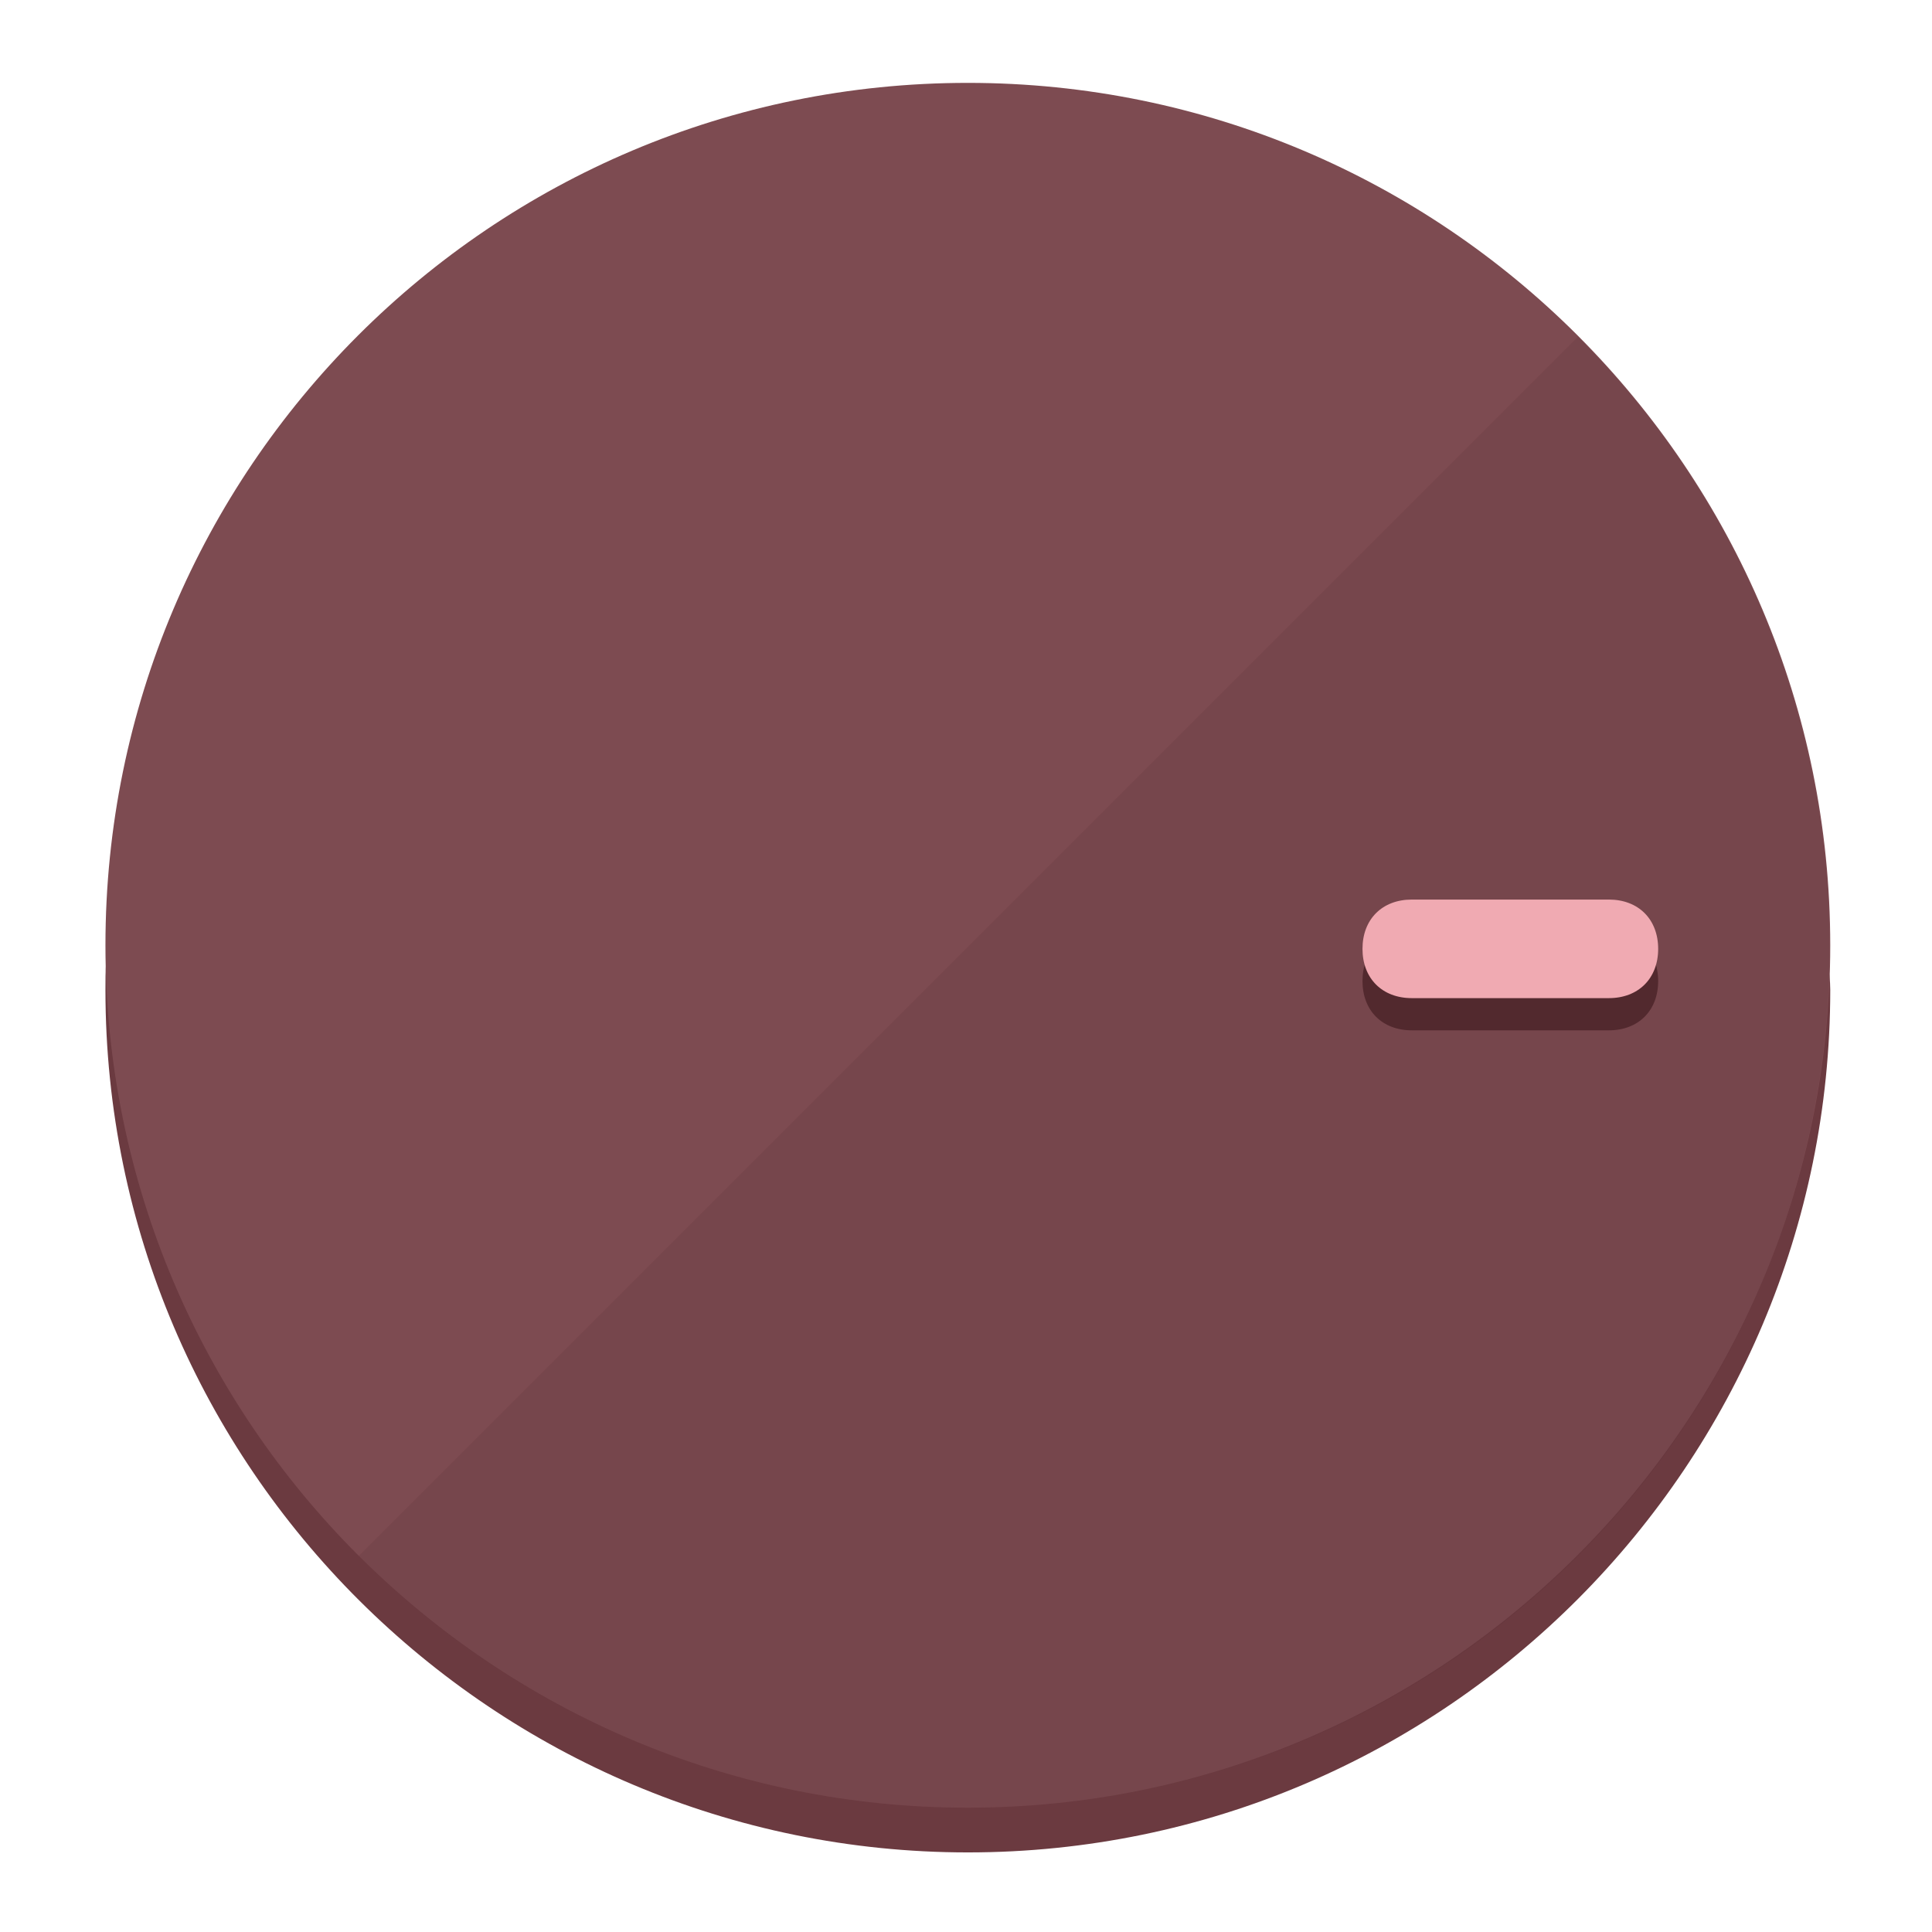
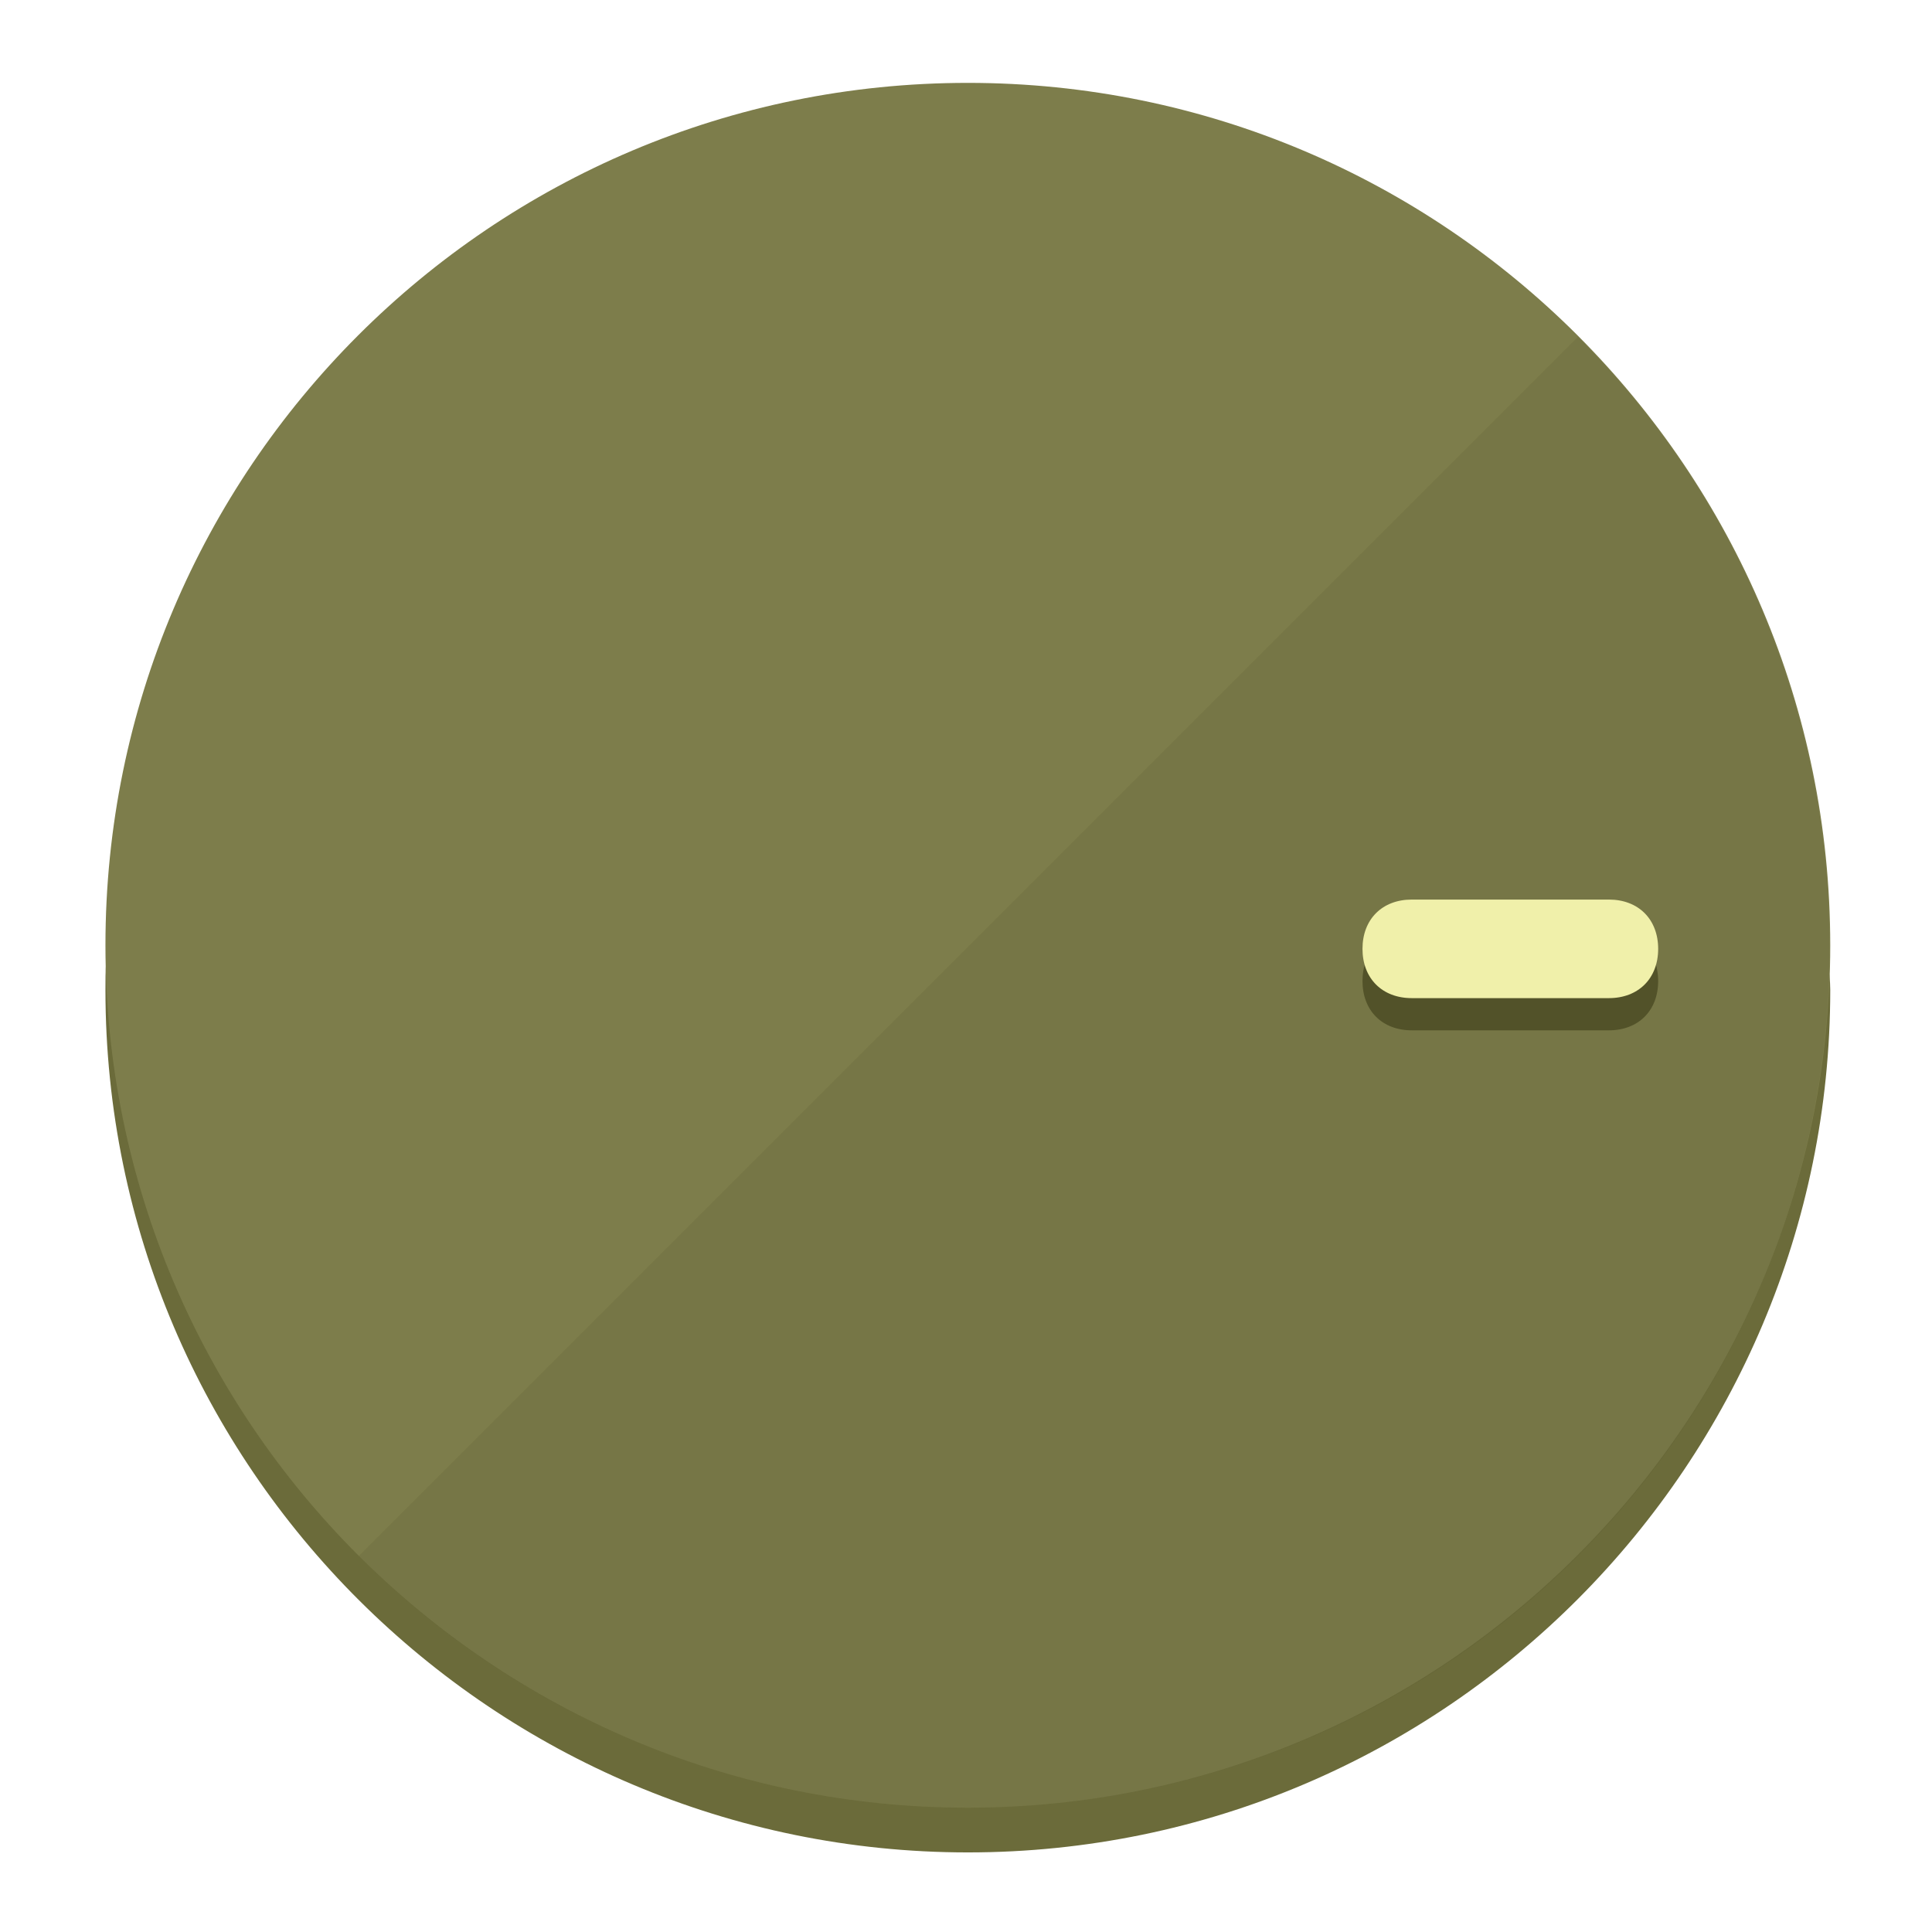
<svg xmlns="http://www.w3.org/2000/svg" height="120px" width="120px" version="1.1" id="Layer_1" viewBox="0 0 496.8 496.8" xml:space="preserve">
  <defs id="defs23" />
  <g id="g3158">
-     <path style="display:inline;fill:#6B3A40;fill-opacity:1;stroke-width:1.584" d="m 248.875,445.92 c 116.582,0 212.89,-91.238 220.493,-205.286 0,5.069 1.267,8.87 1.267,13.939 0,121.651 -98.842,221.76 -221.76,221.76 -121.651,0 -221.76,-98.842 -221.76,-221.76 0,-5.069 0,-8.87 1.267,-13.939 7.603,114.048 103.91,205.286 220.493,205.286 z" id="path8" />
-     <circle style="display:inline;fill:#7D4B51;fill-opacity:1;stroke-width:1.584" cx="248.875" cy="243.071" r="221.76" id="circle12" />
-     <path style="display:inline;fill:#52292E;fill-opacity:0.154;stroke-width:1.587" d="m 405.744,86.606 c 86.308,86.308 86.308,227.193 0,313.5 -86.308,86.308 -227.193,86.308 -313.5,0" id="path14" />
+     <path style="display:inline;fill:#6B6B3A;fill-opacity:1;stroke-width:1.584" d="m 248.875,445.92 c 116.582,0 212.89,-91.238 220.493,-205.286 0,5.069 1.267,8.87 1.267,13.939 0,121.651 -98.842,221.76 -221.76,221.76 -121.651,0 -221.76,-98.842 -221.76,-221.76 0,-5.069 0,-8.87 1.267,-13.939 7.603,114.048 103.91,205.286 220.493,205.286 z" id="path8" />
+     <circle style="display:inline;fill:#7D7D4B;fill-opacity:1;stroke-width:1.584" cx="248.875" cy="243.071" r="221.76" id="circle12" />
+     <path style="display:inline;fill:#525229;fill-opacity:0.154;stroke-width:1.587" d="m 405.744,86.606 c 86.308,86.308 86.308,227.193 0,313.5 -86.308,86.308 -227.193,86.308 -313.5,0" id="path14" />
  </g>
  <g id="g3198">
    <circle style="display:none;fill:#000000;fill-opacity:0;stroke-width:1.584" cx="243.582" cy="-248.467" r="221.76" id="circle12-3" transform="rotate(90)" />
-     <path style="display:inline;fill:#52292E;fill-opacity:1;stroke-width:1.584" d="m 363.026,264.942 c -7.603,0 -12.672,-5.069 -12.672,-12.672 v 0 c 0,-7.603 5.069,-12.672 12.672,-12.672 h 50.688 c 7.603,0 12.672,5.069 12.672,12.672 v 0 c 0,7.603 -5.069,12.672 -12.672,12.672 z" id="path3789" />
-     <path style="display:inline;fill:#F0AAB2;stroke-width:1.584" d="m 363.026,256.662 c -7.603,0 -12.672,-5.069 -12.672,-12.672 v 0 c 0,-7.603 5.069,-12.672 12.672,-12.672 h 50.688 c 7.603,0 12.672,5.069 12.672,12.672 v 0 c 0,7.603 -5.069,12.672 -12.672,12.672 z" id="path915" />
+     <path style="display:inline;fill:#525229;fill-opacity:1;stroke-width:1.584" d="m 363.026,264.942 c -7.603,0 -12.672,-5.069 -12.672,-12.672 v 0 c 0,-7.603 5.069,-12.672 12.672,-12.672 h 50.688 c 7.603,0 12.672,5.069 12.672,12.672 v 0 c 0,7.603 -5.069,12.672 -12.672,12.672 z" id="path3789" />
+     <path style="display:inline;fill:#F0F0AA;stroke-width:1.584" d="m 363.026,256.662 c -7.603,0 -12.672,-5.069 -12.672,-12.672 v 0 c 0,-7.603 5.069,-12.672 12.672,-12.672 h 50.688 c 7.603,0 12.672,5.069 12.672,12.672 v 0 c 0,7.603 -5.069,12.672 -12.672,12.672 z" id="path915" />
  </g>
</svg>
